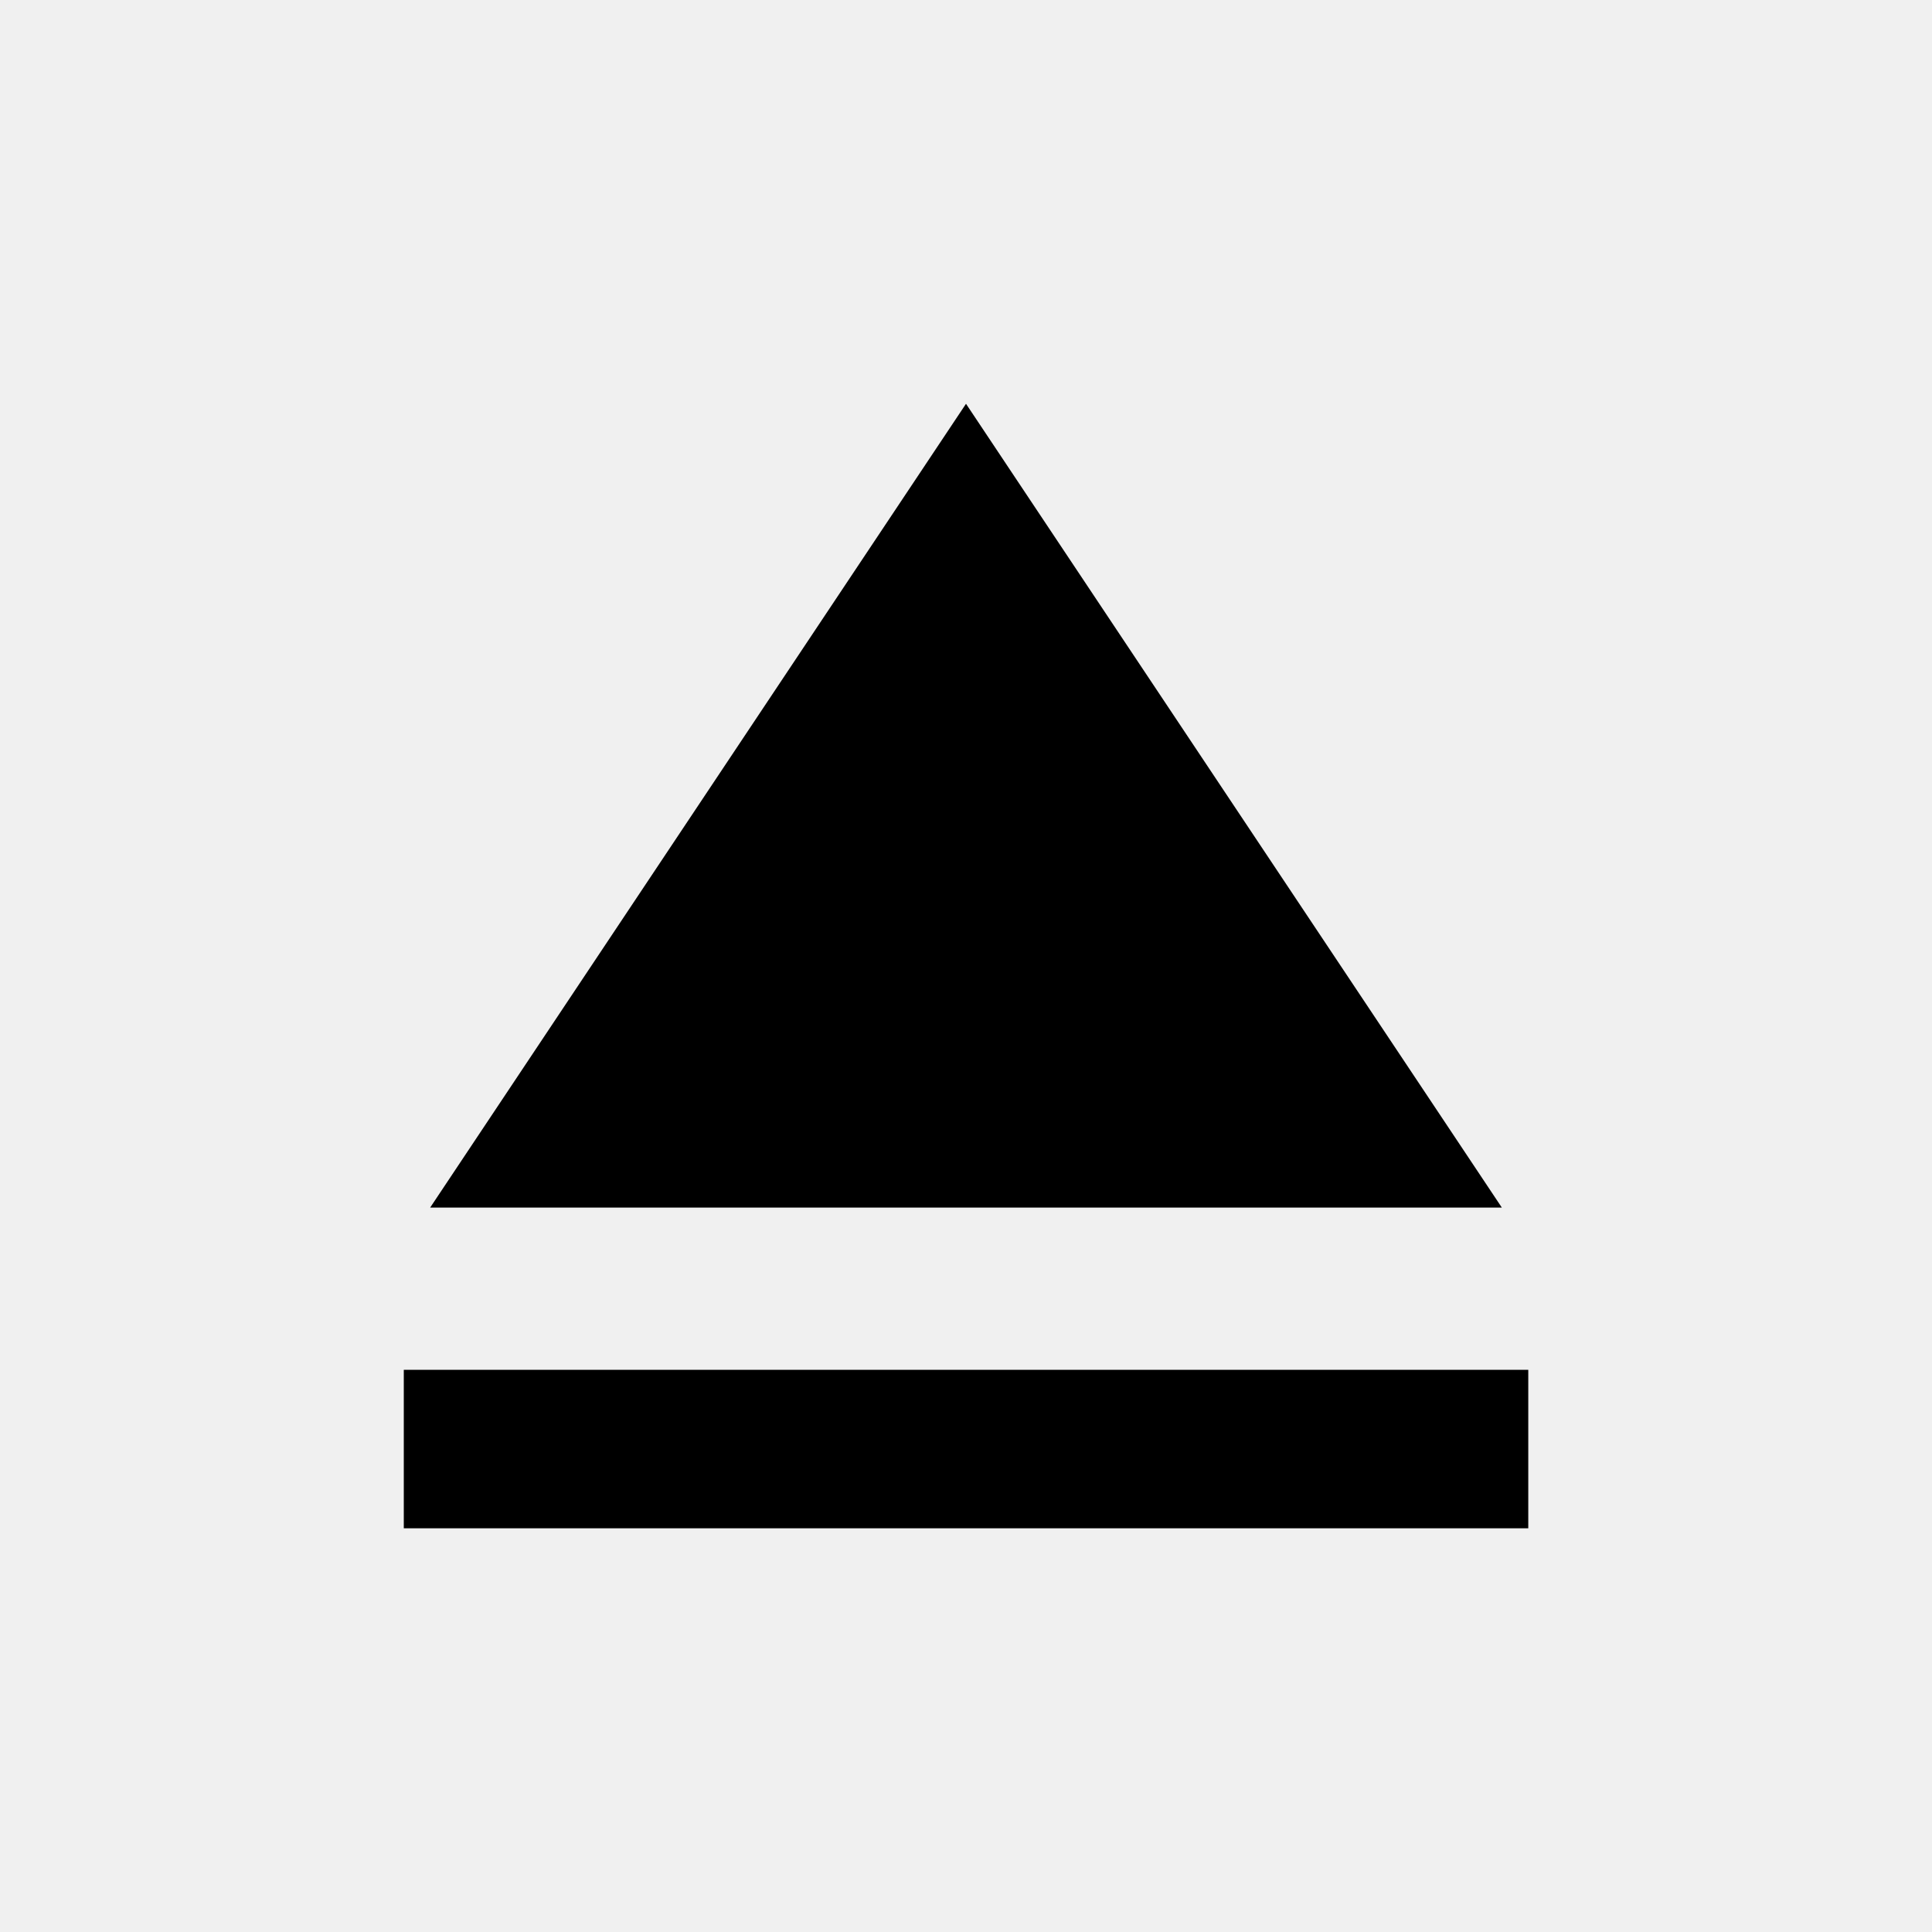
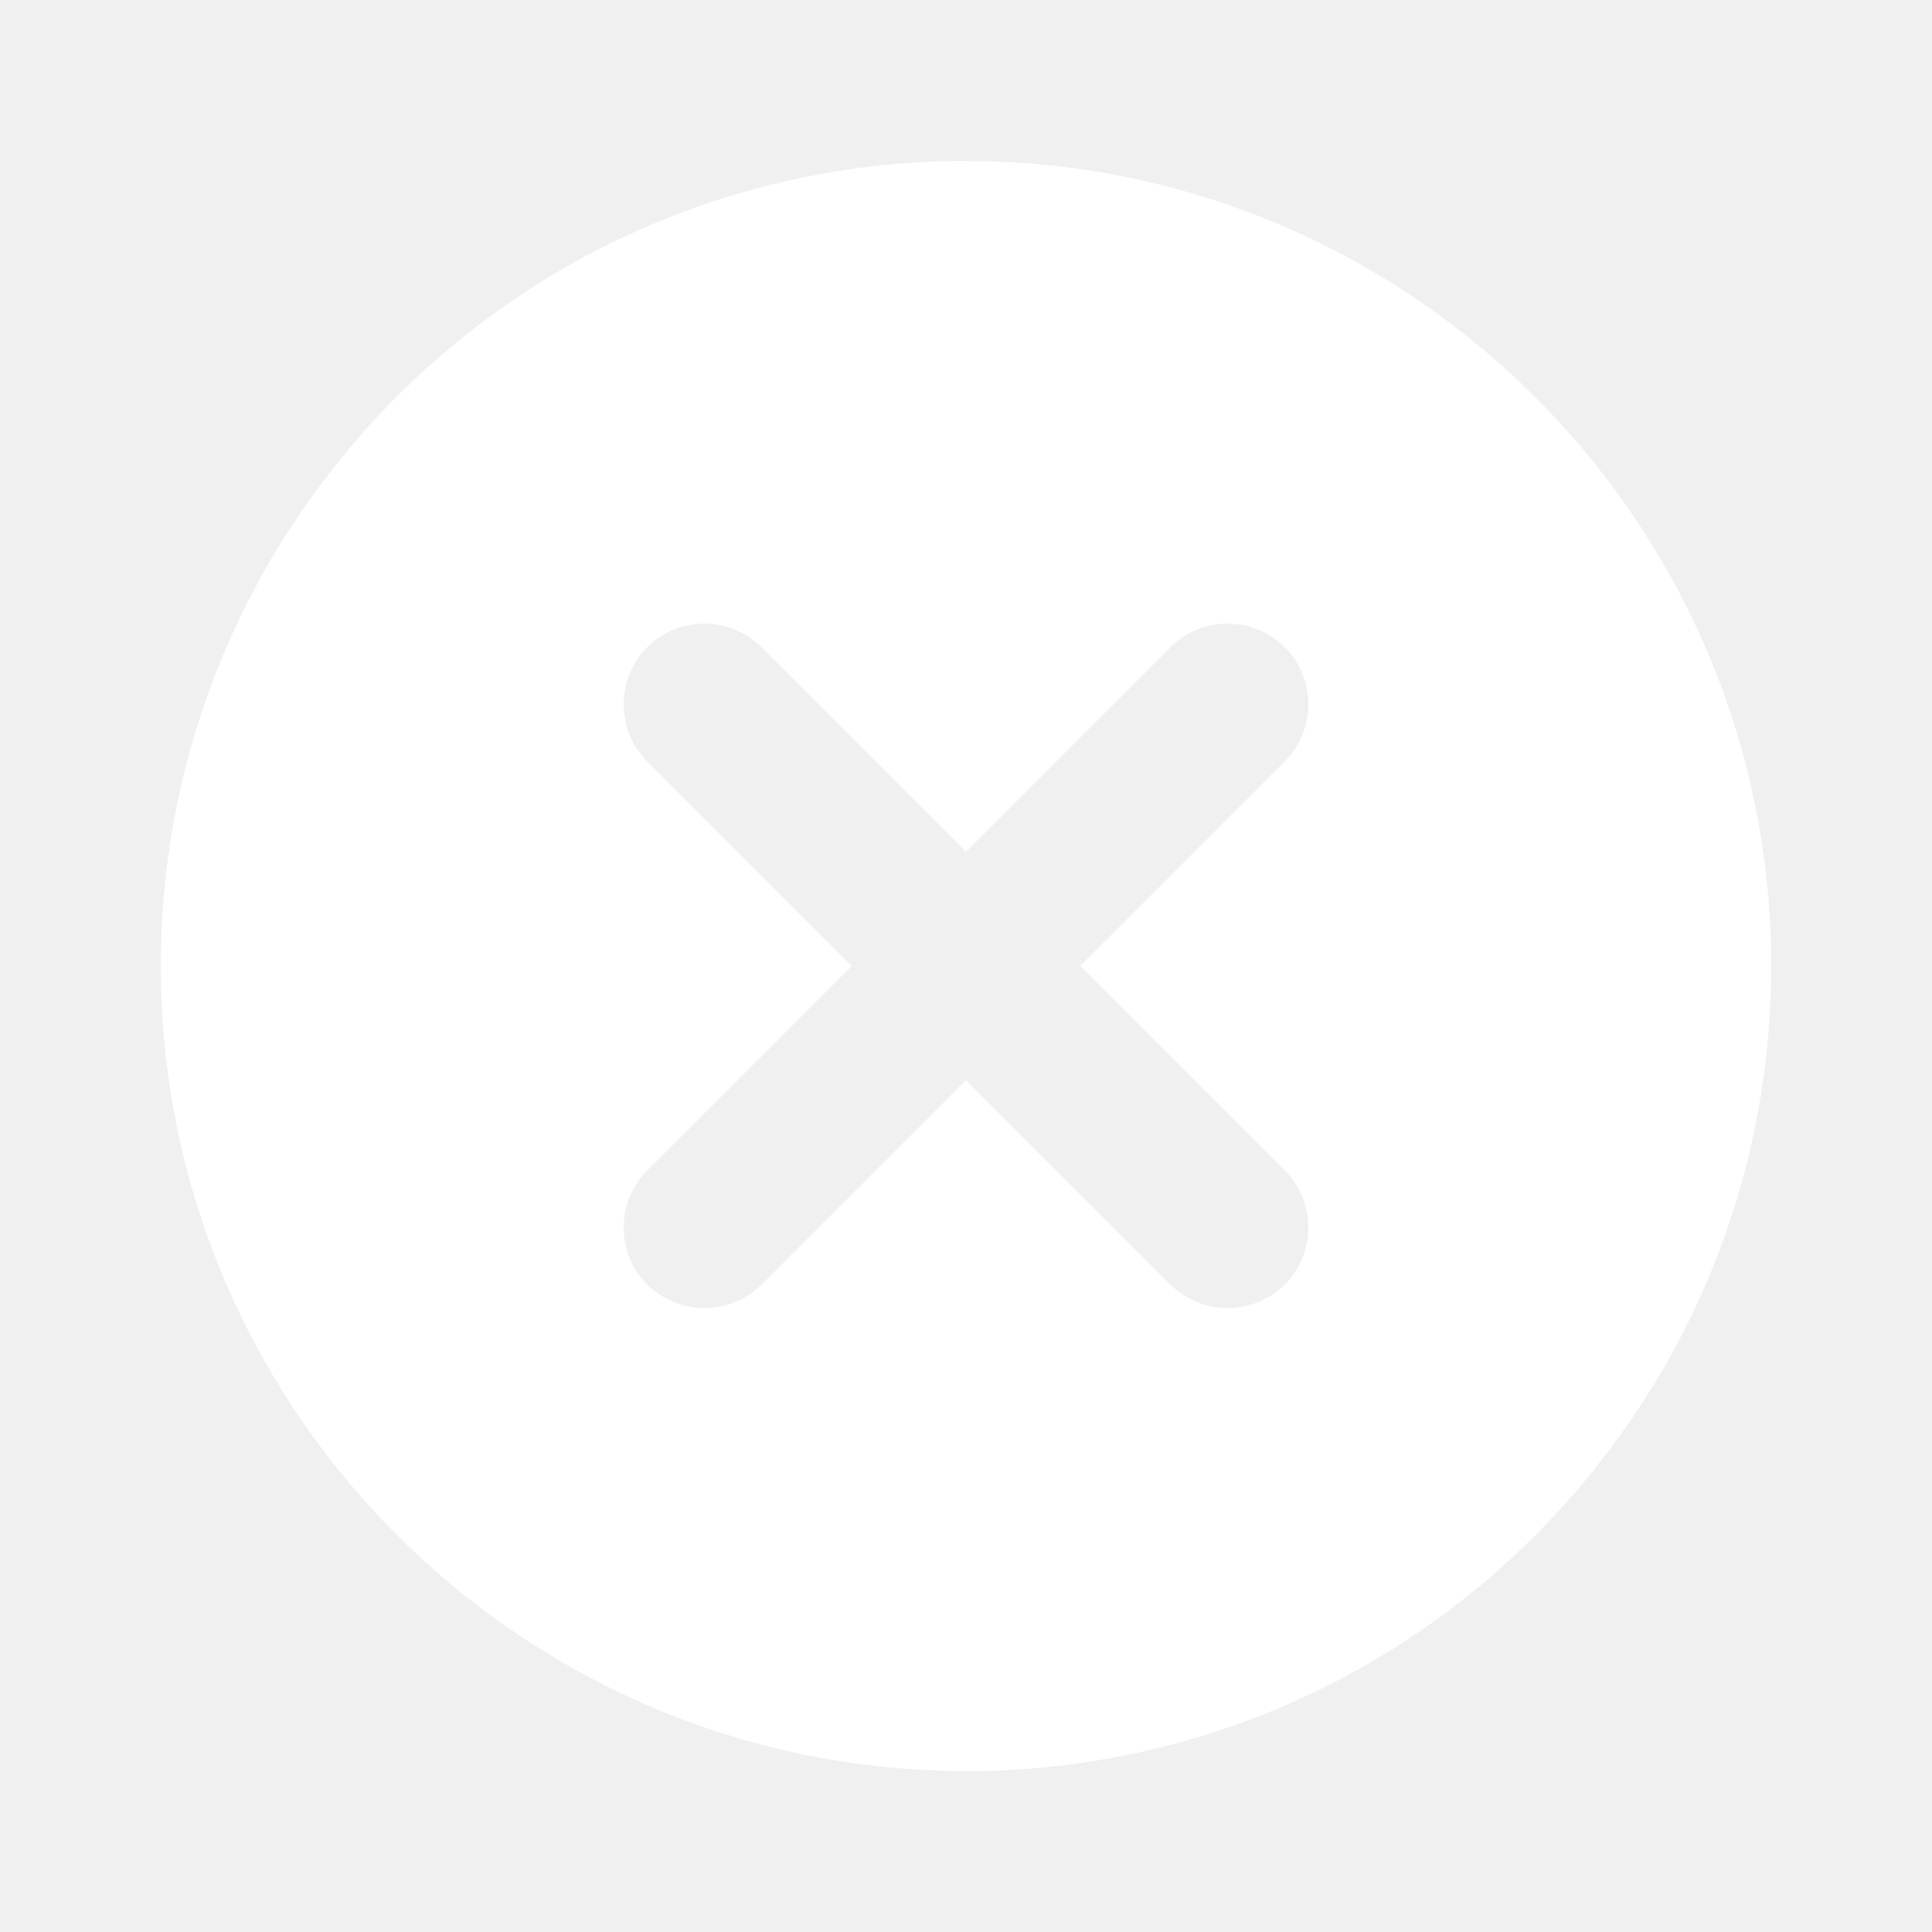
- <svg xmlns="http://www.w3.org/2000/svg" version="1.1" width="32" height="32" viewBox="0 0 32 32">
-   <path d="M16 6.688l8.875 13.313h-17.75zM6.688 22.688h18.625v2.625h-18.625v-2.625z" />
+ <svg xmlns="http://www.w3.org/2000/svg" version="1.1" x="0px" y="0px" viewBox="0 0 24 24" style="enable-background:new 0 0 24 24;" xml:space="preserve">
+   <style type="text/css">
+ 	.st0{fill:none;}
+ 	.st1{fill:#ffffff;}
+ </style>
+   <g id="bounding_box">
+     <rect class="st0" width="24" height="24" />
+   </g>
+   <g id="design">
+     <g>
+       <path class="st1" d="M12,2h-0.24c-2.67,0.07-5.16,1.17-7,3.1C2.92,7.04,1.94,9.57,2,12.24C2.13,17.67,6.59,22,12,22h0.24    c2.67-0.07,5.16-1.17,7-3.1c1.84-1.94,2.82-4.47,2.76-7.14C21.87,6.33,17.41,2,12,2z M15.96,14.54c0.39,0.39,0.39,1.03,0,1.42    c-0.2,0.19-0.45,0.29-0.71,0.29s-0.51-0.1-0.71-0.29L12,13.42l-2.54,2.54c-0.2,0.19-0.45,0.29-0.71,0.29s-0.51-0.1-0.71-0.29    c-0.39-0.39-0.39-1.03,0-1.42L10.58,12L8.04,9.46c-0.39-0.39-0.39-1.03,0-1.42c0.39-0.39,1.03-0.39,1.42,0L12,10.58l2.54-2.54    c0.39-0.39,1.03-0.39,1.42,0c0.39,0.39,0.39,1.03,0,1.42L13.42,12L15.96,14.54z" />
+     </g>
+   </g>
</svg>
